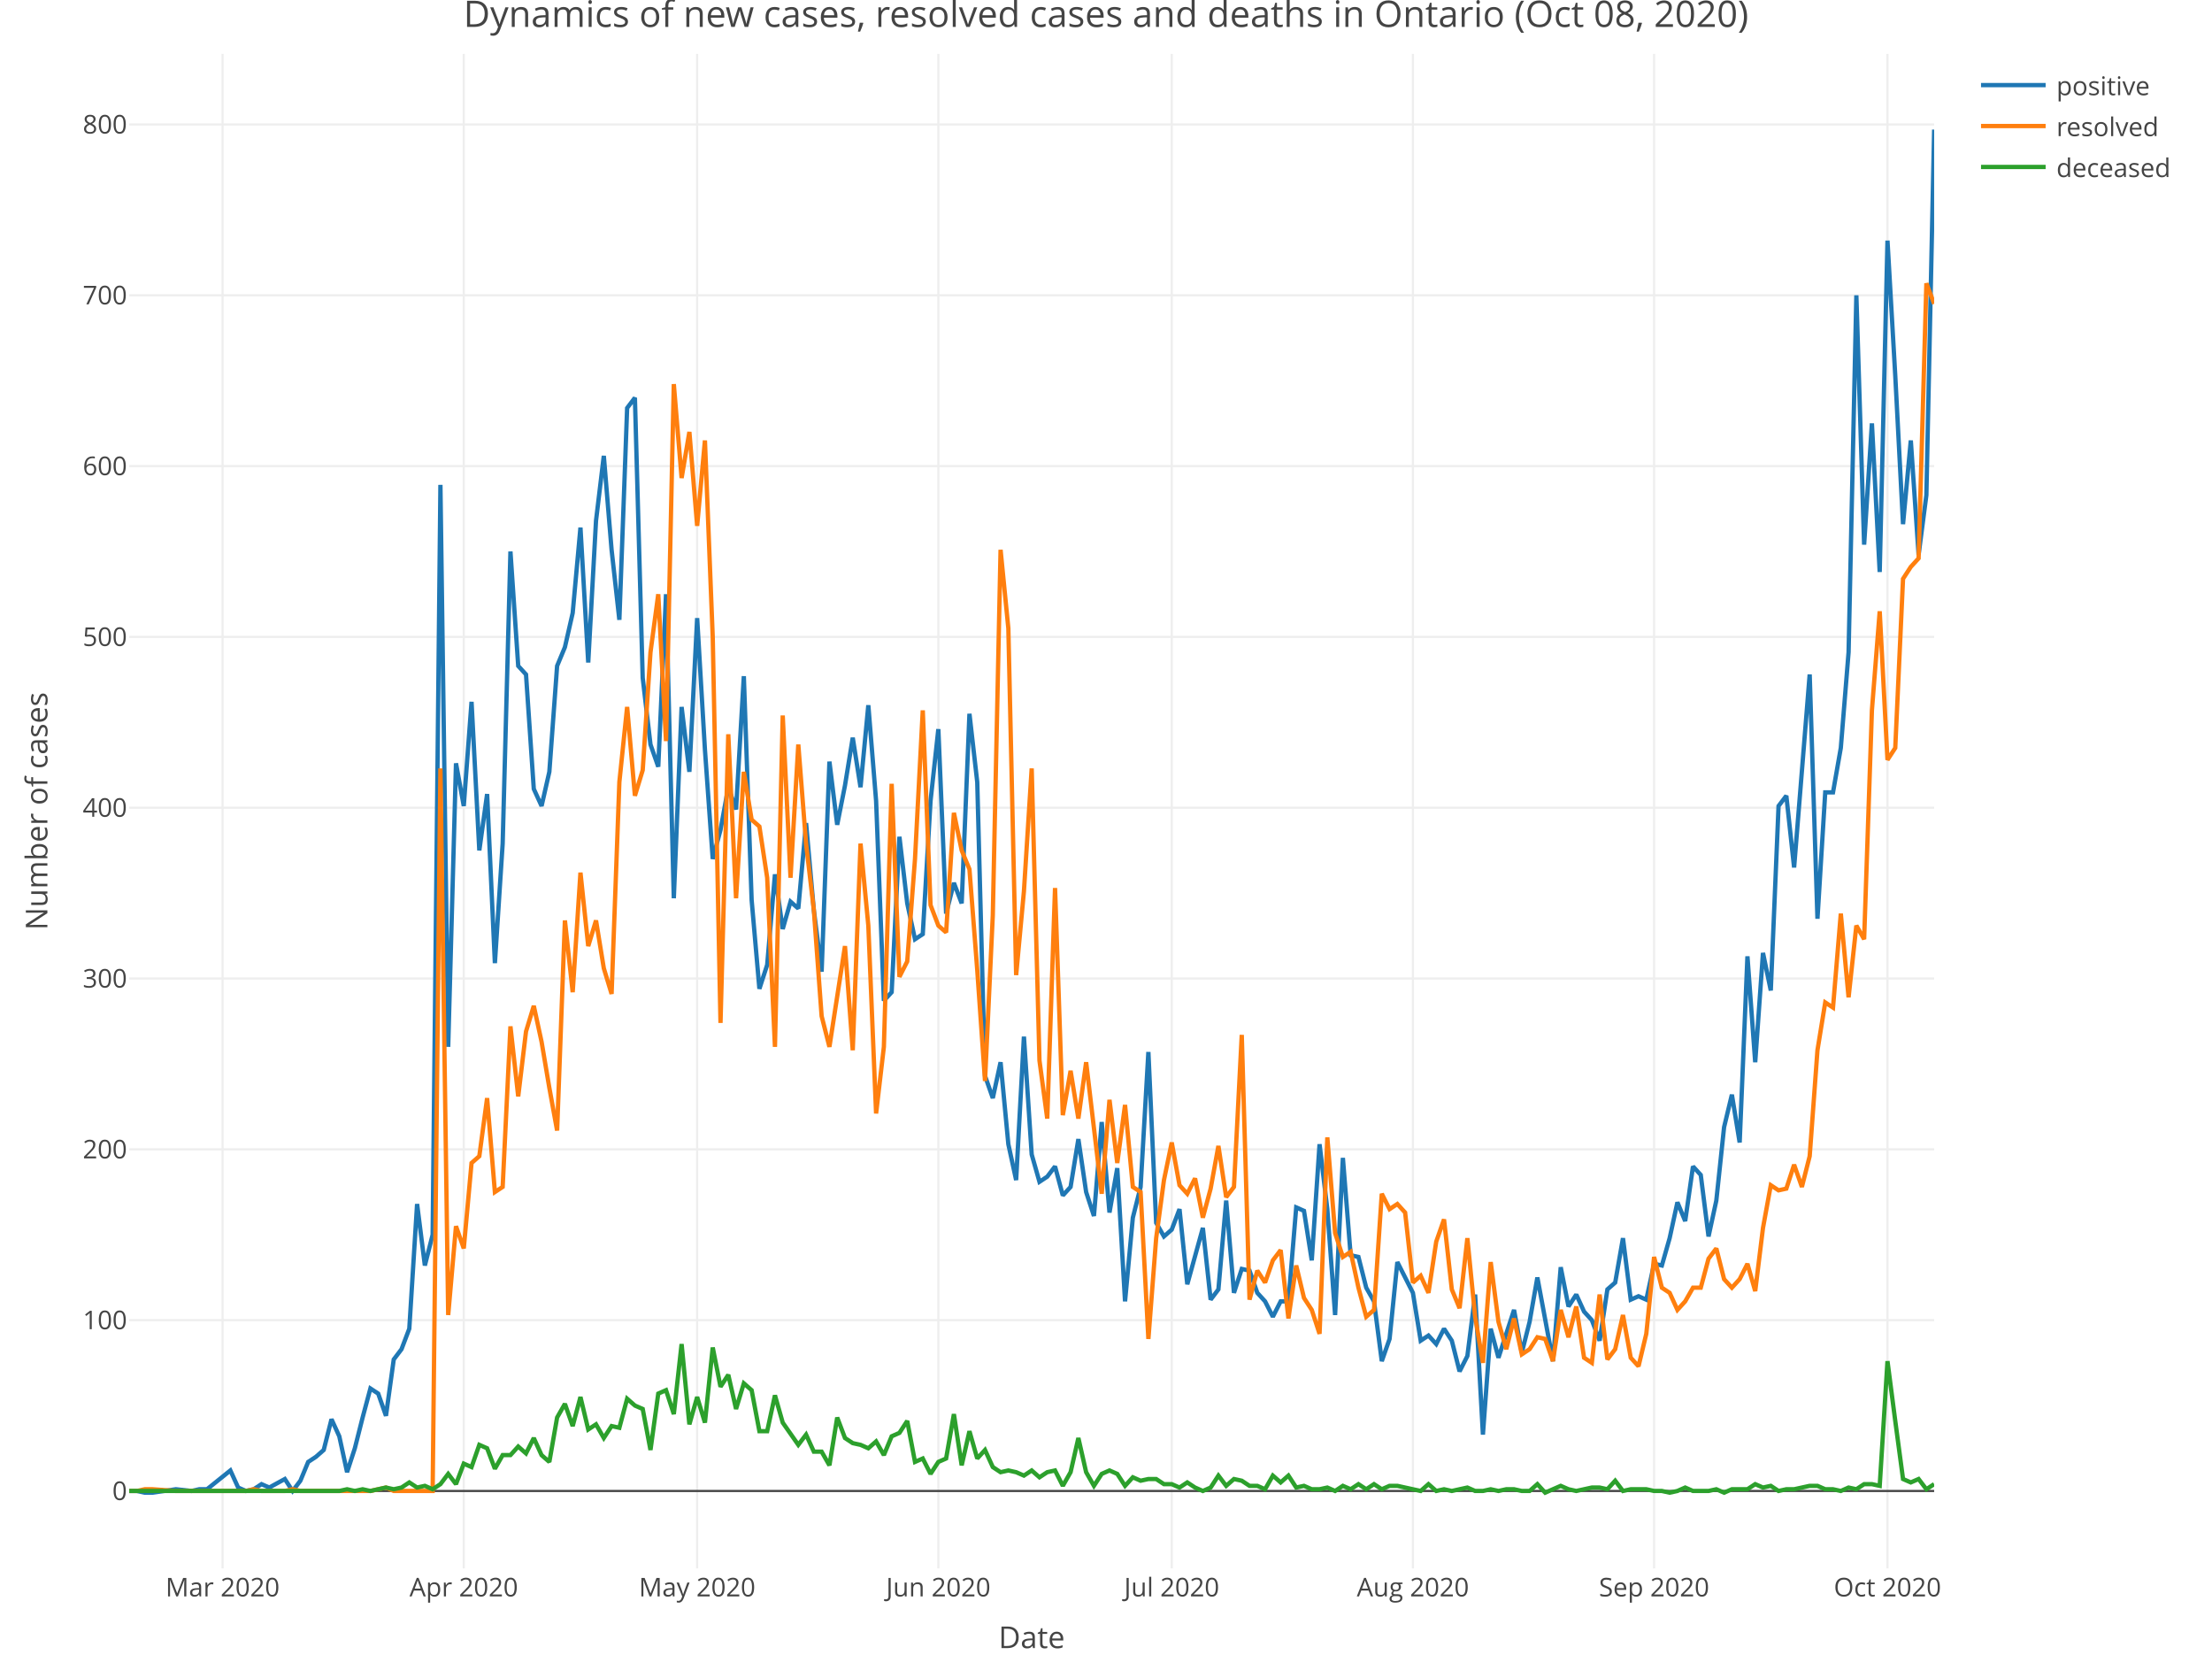
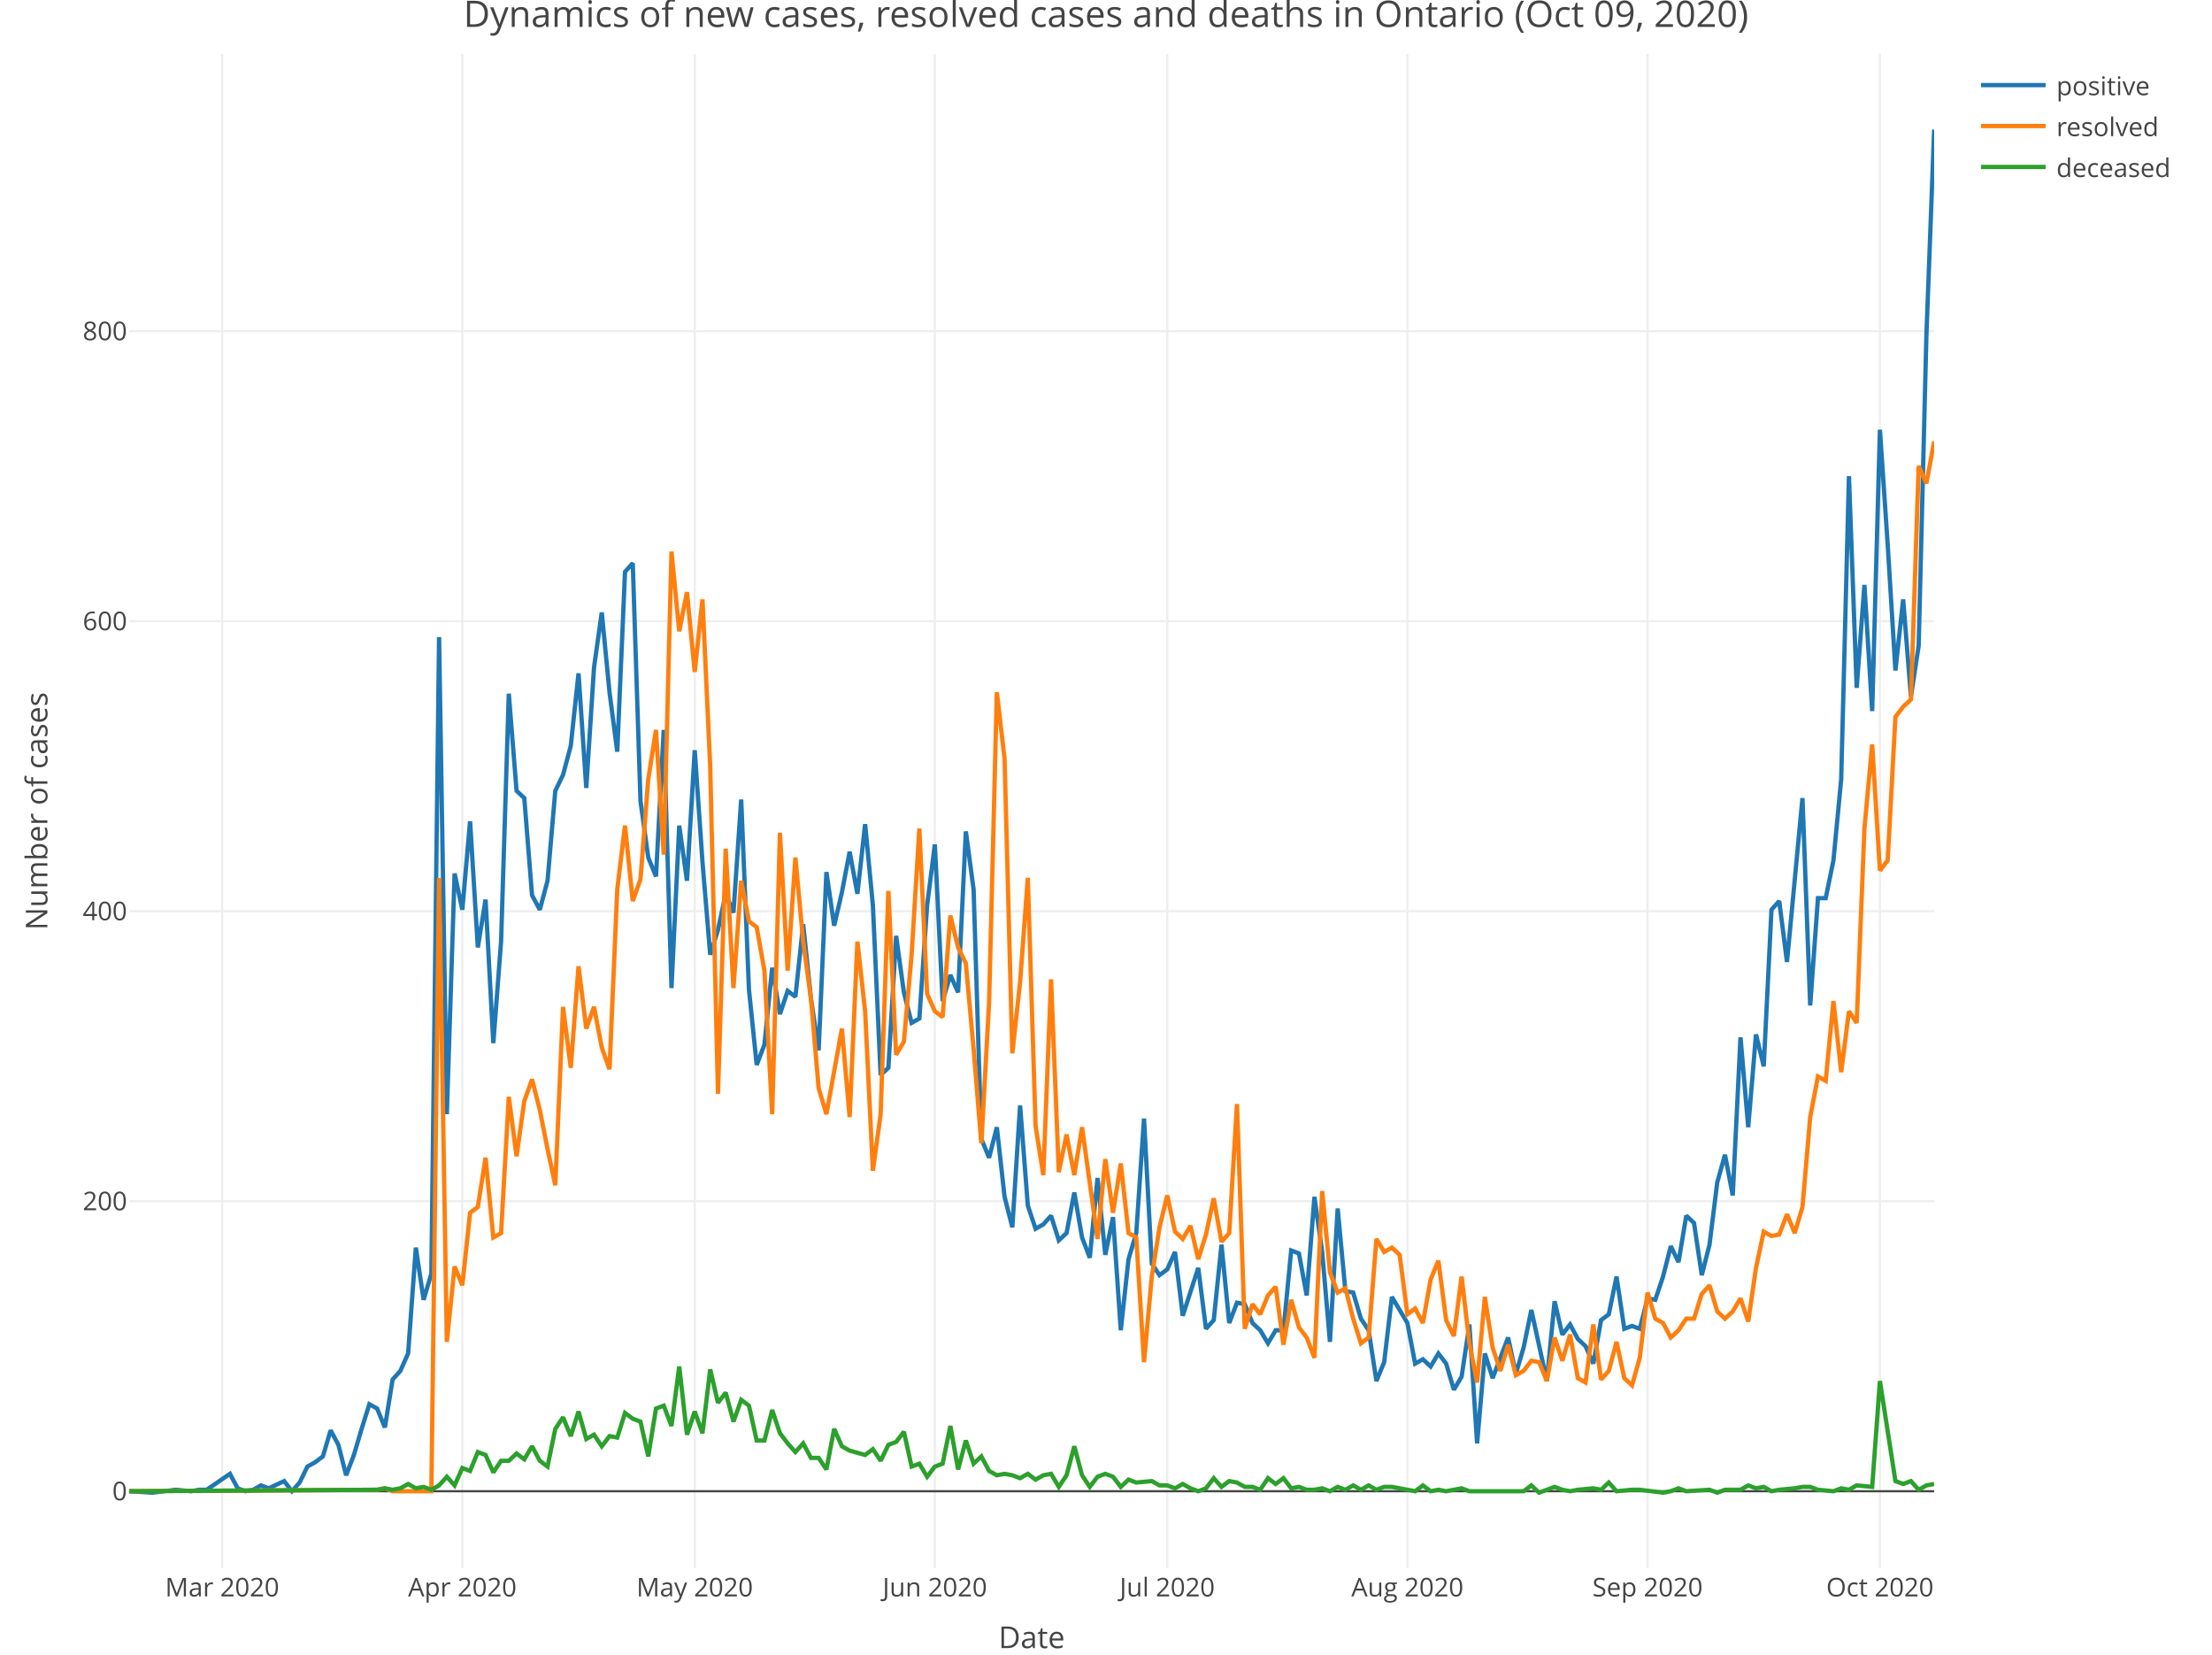
<svg xmlns="http://www.w3.org/2000/svg" class="main-svg" width="1027" height="768" style="" viewBox="0 0 1027 768">
  <rect x="0" y="0" width="1027" height="768" style="fill: rgb(255, 255, 255); fill-opacity: 1;" />
-   <defs id="defs-bb12a6">
+   <defs id="defs-53d2c7">
    <g class="clips">
-       <clipPath id="clipbb12a6xyplot" class="plotclip">
+       <clipPath id="clip53d2c7xyplot" class="plotclip">
        <rect width="838" height="703" />
      </clipPath>
-       <clipPath class="axesclip" id="clipbb12a6x">
+       <clipPath class="axesclip" id="clip53d2c7x">
        <rect x="60" y="0" width="838" height="768" />
      </clipPath>
-       <clipPath class="axesclip" id="clipbb12a6y">
+       <clipPath class="axesclip" id="clip53d2c7y">
        <rect x="0" y="25" width="1027" height="703" />
      </clipPath>
-       <clipPath class="axesclip" id="clipbb12a6xy">
+       <clipPath class="axesclip" id="clip53d2c7xy">
        <rect x="60" y="25" width="838" height="703" />
      </clipPath>
    </g>
    <g class="gradients" />
  </defs>
  <g class="bglayer" />
  <g class="layer-below">
    <g class="imagelayer" />
    <g class="shapelayer" />
  </g>
  <g class="cartesianlayer">
    <g class="subplot xy">
      <g class="layer-subplot">
        <g class="shapelayer" />
        <g class="imagelayer" />
      </g>
      <g class="gridlayer">
        <g class="x">
-           <path class="xgrid crisp" transform="translate(103.34,0)" d="M0,25v703" style="stroke: rgb(238, 238, 238); stroke-opacity: 1; stroke-width: 1px;" />
-           <path class="xgrid crisp" transform="translate(215.32,0)" d="M0,25v703" style="stroke: rgb(238, 238, 238); stroke-opacity: 1; stroke-width: 1px;" />
-           <path class="xgrid crisp" transform="translate(323.68,0)" d="M0,25v703" style="stroke: rgb(238, 238, 238); stroke-opacity: 1; stroke-width: 1px;" />
-           <path class="xgrid crisp" transform="translate(435.66,0)" d="M0,25v703" style="stroke: rgb(238, 238, 238); stroke-opacity: 1; stroke-width: 1px;" />
-           <path class="xgrid crisp" transform="translate(544.02,0)" d="M0,25v703" style="stroke: rgb(238, 238, 238); stroke-opacity: 1; stroke-width: 1px;" />
-           <path class="xgrid crisp" transform="translate(655.99,0)" d="M0,25v703" style="stroke: rgb(238, 238, 238); stroke-opacity: 1; stroke-width: 1px;" />
-           <path class="xgrid crisp" transform="translate(767.97,0)" d="M0,25v703" style="stroke: rgb(238, 238, 238); stroke-opacity: 1; stroke-width: 1px;" />
-           <path class="xgrid crisp" transform="translate(876.33,0)" d="M0,25v703" style="stroke: rgb(238, 238, 238); stroke-opacity: 1; stroke-width: 1px;" />
+           <path class="xgrid crisp" transform="translate(103.16,0)" d="M0,25v703" style="stroke: rgb(238, 238, 238); stroke-opacity: 1; stroke-width: 1px;" />
+           <path class="xgrid crisp" transform="translate(214.65,0)" d="M0,25v703" style="stroke: rgb(238, 238, 238); stroke-opacity: 1; stroke-width: 1px;" />
+           <path class="xgrid crisp" transform="translate(322.55,0)" d="M0,25v703" style="stroke: rgb(238, 238, 238); stroke-opacity: 1; stroke-width: 1px;" />
+           <path class="xgrid crisp" transform="translate(434.04,0)" d="M0,25v703" style="stroke: rgb(238, 238, 238); stroke-opacity: 1; stroke-width: 1px;" />
+           <path class="xgrid crisp" transform="translate(541.94,0)" d="M0,25v703" style="stroke: rgb(238, 238, 238); stroke-opacity: 1; stroke-width: 1px;" />
+           <path class="xgrid crisp" transform="translate(653.43,0)" d="M0,25v703" style="stroke: rgb(238, 238, 238); stroke-opacity: 1; stroke-width: 1px;" />
+           <path class="xgrid crisp" transform="translate(764.93,0)" d="M0,25v703" style="stroke: rgb(238, 238, 238); stroke-opacity: 1; stroke-width: 1px;" />
+           <path class="xgrid crisp" transform="translate(872.82,0)" d="M0,25v703" style="stroke: rgb(238, 238, 238); stroke-opacity: 1; stroke-width: 1px;" />
        </g>
        <g class="y">
-           <path class="ygrid crisp" transform="translate(0,612.77)" d="M60,0h838" style="stroke: rgb(238, 238, 238); stroke-opacity: 1; stroke-width: 1px;" />
-           <path class="ygrid crisp" transform="translate(0,533.49)" d="M60,0h838" style="stroke: rgb(238, 238, 238); stroke-opacity: 1; stroke-width: 1px;" />
-           <path class="ygrid crisp" transform="translate(0,454.2)" d="M60,0h838" style="stroke: rgb(238, 238, 238); stroke-opacity: 1; stroke-width: 1px;" />
-           <path class="ygrid crisp" transform="translate(0,374.91)" d="M60,0h838" style="stroke: rgb(238, 238, 238); stroke-opacity: 1; stroke-width: 1px;" />
-           <path class="ygrid crisp" transform="translate(0,295.63)" d="M60,0h838" style="stroke: rgb(238, 238, 238); stroke-opacity: 1; stroke-width: 1px;" />
-           <path class="ygrid crisp" transform="translate(0,216.34)" d="M60,0h838" style="stroke: rgb(238, 238, 238); stroke-opacity: 1; stroke-width: 1px;" />
-           <path class="ygrid crisp" transform="translate(0,137.06)" d="M60,0h838" style="stroke: rgb(238, 238, 238); stroke-opacity: 1; stroke-width: 1px;" />
-           <path class="ygrid crisp" transform="translate(0,57.77)" d="M60,0h838" style="stroke: rgb(238, 238, 238); stroke-opacity: 1; stroke-width: 1px;" />
+           <path class="ygrid crisp" transform="translate(0,557.56)" d="M60,0h838" style="stroke: rgb(238, 238, 238); stroke-opacity: 1; stroke-width: 1px;" />
+           <path class="ygrid crisp" transform="translate(0,422.94)" d="M60,0h838" style="stroke: rgb(238, 238, 238); stroke-opacity: 1; stroke-width: 1px;" />
+           <path class="ygrid crisp" transform="translate(0,288.33)" d="M60,0h838" style="stroke: rgb(238, 238, 238); stroke-opacity: 1; stroke-width: 1px;" />
+           <path class="ygrid crisp" transform="translate(0,153.71)" d="M60,0h838" style="stroke: rgb(238, 238, 238); stroke-opacity: 1; stroke-width: 1px;" />
        </g>
      </g>
      <g class="zerolinelayer">
-         <path class="yzl zl crisp" transform="translate(0,692.06)" d="M60,0h838" style="stroke: rgb(68, 68, 68); stroke-opacity: 1; stroke-width: 1px;" />
+         <path class="yzl zl crisp" transform="translate(0,692.18)" d="M60,0h838" style="stroke: rgb(68, 68, 68); stroke-opacity: 1; stroke-width: 1px;" />
      </g>
      <path class="xlines-below" />
      <path class="ylines-below" />
      <g class="overlines-below" />
      <g class="xaxislayer-below" />
      <g class="yaxislayer-below" />
      <g class="overaxes-below" />
-       <g class="plot" transform="translate(60, 25)" clip-path="url('#clipbb12a6xyplot')">
+       <g class="plot" transform="translate(60, 25)" clip-path="url('#clip53d2c7xyplot')">
        <g class="scatterlayer mlayer">
-           <g class="trace scatter trace304cda" style="stroke-miterlimit: 2; opacity: 1;">
+           <g class="trace scatter trace30f874" style="stroke-miterlimit: 2; opacity: 1;">
            <g class="fills" />
            <g class="errorbars" />
            <g class="lines">
-               <path class="js-line" d="M0,667.06L3.61,667.06L7.22,667.85L10.84,667.85L21.67,666.26L28.9,667.06L32.51,666.26L36.12,666.26L46.96,657.54L50.57,665.47L54.18,667.06L57.79,666.26L61.41,663.89L65.02,665.47L72.24,661.51L75.85,667.06L79.47,662.3L83.08,653.58L86.69,651.2L90.3,648.03L93.91,633.76L97.53,641.69L101.14,658.34L104.75,647.24L108.36,632.96L111.97,619.49L115.59,621.86L119.2,632.17L122.81,606.01L126.42,601.25L130.03,591.74L133.65,533.86L137.26,562.4L140.87,548.13L144.48,200.06L148.09,460.91L151.71,329.3L155.32,349.12L158.93,300.76L162.54,369.74L166.16,343.57L169.77,422.06L173.38,366.56L176.99,230.99L180.6,284.11L184.22,288.07L187.83,341.19L191.44,349.12L195.05,333.26L198.66,284.11L202.28,275.39L205.89,259.53L209.5,219.89L213.11,282.52L216.72,216.71L220.34,186.59L223.95,230.19L227.56,262.7L231.17,164.39L234.78,159.63L238.4,289.66L242.01,320.58L245.62,330.89L249.23,250.81L252.84,391.94L256.46,303.14L260.07,333.26L263.68,261.91L267.29,322.96L270.91,373.7L274.52,360.22L278.13,340.4L281.74,350.71L285.35,288.86L288.97,392.73L292.58,433.96L296.19,422.86L299.8,380.84L303.41,406.21L307.03,393.52L310.64,396.69L314.25,357.05L317.86,397.49L321.47,426.03L325.09,328.51L328.7,357.84L332.31,339.61L335.92,317.41L339.53,340.4L343.15,302.34L346.76,346.74L350.37,439.51L353.98,435.54L357.59,363.39L361.21,394.31L364.82,410.96L368.43,408.59L372.04,346.74L375.66,313.44L379.27,399.07L382.88,384.8L386.49,394.31L390.1,306.31L393.72,338.02L397.33,474.39L400.94,484.7L404.55,468.05L408.16,506.11L411.78,522.76L415.39,456.16L419,510.86L422.61,523.55L426.22,521.17L429.84,516.41L433.45,529.89L437.06,525.93L440.67,503.73L444.28,528.31L447.9,539.41L451.51,495.8L455.12,537.82L458.73,517.21L462.34,579.05L465.96,540.2L469.57,525.93L473.18,463.29L476.79,542.58L480.41,548.92L484.02,545.75L487.63,536.24L491.24,571.12L498.47,544.96L502.08,578.26L505.69,573.5L509.3,532.27L512.91,575.09L516.53,563.99L520.14,564.78L523.75,575.09L527.36,579.05L530.97,586.19L534.59,579.05L538.2,579.05L541.81,535.44L545.42,537.03L549.03,560.02L552.65,506.11L556.26,536.24L559.87,585.39L563.48,512.45L567.09,557.64L570.71,558.44L574.32,572.71L577.93,579.05L581.54,606.8L585.16,596.49L588.77,560.81L595.99,575.09L599.6,597.29L603.22,594.91L606.83,598.87L610.44,591.74L614.05,597.29L617.66,611.56L621.28,604.42L624.89,575.88L628.5,640.89L632.11,591.74L635.72,605.21L642.95,583.01L646.56,602.84L650.17,588.56L653.78,567.95L661.01,606.8L664.62,563.19L668.23,581.43L671.84,575.88L675.46,583.81L679.07,587.77L682.68,597.29L686.29,573.5L689.91,570.33L693.52,549.71L697.13,578.26L700.74,576.67L704.35,578.26L707.97,561.61L711.58,562.4L715.19,549.71L718.8,533.06L722.41,541.79L726.03,516.41L729.64,520.38L733.25,548.92L736.86,532.27L740.47,498.18L744.09,483.11L747.7,505.31L751.31,418.89L754.92,468.05L758.53,417.31L762.15,434.75L765.76,349.12L769.37,344.36L772.98,377.66L780.21,288.07L783.82,401.45L787.43,342.78L791.04,342.78L794.66,322.16L798.27,277.76L801.88,112.06L805.49,227.81L809.1,171.52L812.72,240.5L816.33,86.69L819.94,149.32L823.55,218.3L827.16,179.45L830.78,232.57L834.39,204.82L838,35.15" style="vector-effect: non-scaling-stroke; fill: none; stroke: rgb(31, 119, 180); stroke-opacity: 1; stroke-width: 2px; opacity: 1;" />
+               <path class="js-line" d="M0,667.18L10.79,667.85L21.58,666.5L28.77,667.18L32.37,666.5L35.97,666.5L46.76,659.1L50.35,665.83L53.95,667.18L57.55,666.5L61.14,664.48L64.74,665.83L71.93,662.47L75.53,667.18L79.12,663.14L82.72,655.73L86.32,653.72L89.91,651.02L93.51,638.91L97.11,645.64L100.7,659.77L104.3,650.35L107.9,638.23L111.49,626.79L115.09,628.81L118.69,637.56L122.28,615.35L125.88,611.31L129.48,603.23L133.07,554.1L136.67,578.33L140.27,566.21L143.86,270.73L147.46,492.17L151.06,380.44L154.65,397.27L158.25,356.21L161.85,414.77L165.44,392.56L169.04,459.19L172.64,412.08L176.23,296.98L179.83,342.08L183.42,345.44L187.02,390.54L190.62,397.27L194.21,383.81L197.81,342.08L201.41,334.67L205,321.21L208.6,287.56L212.2,340.73L215.79,284.86L219.39,259.29L222.99,296.31L226.58,323.9L230.18,240.44L233.78,236.4L237.37,346.79L240.97,373.04L244.57,381.79L248.16,313.81L251.76,433.62L255.36,358.23L258.95,383.81L262.55,323.23L266.15,375.06L269.74,418.14L273.34,406.69L276.94,389.87L280.53,398.62L284.13,346.12L287.73,434.29L291.32,469.29L294.92,459.87L298.52,424.19L302.11,445.73L305.71,434.96L309.3,437.65L312.9,404L316.5,438.33L320.09,462.56L323.69,379.77L327.29,404.67L330.88,389.19L334.48,370.35L338.08,389.87L341.67,357.56L345.27,395.25L348.87,474L352.46,470.64L356.06,409.39L359.66,435.64L363.25,449.77L366.85,447.75L370.45,395.25L374.04,366.98L377.64,439.67L381.24,427.56L384.83,435.64L388.43,360.92L392.03,387.85L395.62,503.62L399.22,512.37L402.82,498.23L406.41,530.54L410.01,544.68L413.61,488.14L417.2,534.58L420.8,545.35L424.39,543.33L427.99,539.29L431.59,550.73L435.18,547.37L438.78,528.52L442.38,549.39L445.97,558.81L449.57,521.79L453.17,557.46L456.76,539.96L460.36,592.46L463.96,559.48L467.55,547.37L471.15,494.19L474.75,561.5L478.34,566.89L481.94,564.19L485.54,556.12L489.13,585.73L496.33,563.52L499.92,591.79L503.52,587.75L507.12,552.75L510.71,589.1L514.31,579.68L517.91,580.35L521.5,589.1L525.1,592.46L528.7,598.52L532.29,592.46L535.89,592.46L539.48,555.44L543.08,556.79L546.68,576.31L550.27,530.54L553.87,556.12L557.47,597.85L561.06,535.93L564.66,574.29L568.26,574.96L571.85,587.08L575.45,592.46L579.05,616.02L582.64,607.27L586.24,576.98L593.43,589.1L597.03,607.95L600.63,605.93L604.22,609.29L607.82,603.23L611.42,607.95L615.01,620.06L618.61,614L622.21,589.77L625.8,644.97L629.4,603.23L633,614.68L640.19,595.83L643.79,612.66L647.38,600.54L650.98,583.04L658.17,616.02L661.77,579L665.36,594.48L668.96,589.77L672.56,596.5L676.15,599.87L679.75,607.95L683.35,587.75L686.94,585.06L690.54,567.56L694.14,591.79L697.73,590.45L701.33,591.79L704.93,577.66L708.52,578.33L712.12,567.56L715.72,553.43L719.31,560.83L722.91,539.29L726.51,542.66L730.1,566.89L733.7,552.75L737.3,523.81L740.89,511.02L744.49,529.87L748.09,456.5L751.68,498.23L755.28,455.16L758.88,469.96L762.47,397.27L766.07,393.23L769.67,421.5L776.86,345.44L780.45,441.69L784.05,391.89L787.65,391.89L791.24,374.38L794.84,336.69L798.44,196.02L802.03,294.29L805.63,246.5L809.23,305.06L812.82,174.48L816.42,227.65L820.02,286.21L823.61,253.23L827.21,298.33L830.81,274.77L834.4,130.73L838,35.15" style="vector-effect: non-scaling-stroke; fill: none; stroke: rgb(31, 119, 180); stroke-opacity: 1; stroke-width: 2px; opacity: 1;" />
            </g>
            <g class="points" />
            <g class="text" />
          </g>
-           <g class="trace scatter trace8dcb4c" style="stroke-miterlimit: 2; opacity: 1;">
+           <g class="trace scatter trace5a5f16" style="stroke-miterlimit: 2; opacity: 1;">
            <g class="fills" />
            <g class="errorbars" />
            <g class="lines">
-               <path class="js-line" d="M0,667.06L3.61,667.06L7.22,666.26L10.84,666.26L21.67,667.06L54.18,667.06L57.79,666.26L61.41,667.06L65.02,667.06L72.24,667.06L75.85,666.26L79.47,667.06L83.08,667.06L111.97,667.06L115.59,666.26L119.2,665.47L122.81,667.06L140.87,667.06L144.48,331.68L148.09,585.39L151.71,544.16L155.32,554.47L158.93,514.83L162.54,511.66L166.16,484.7L169.77,528.31L173.38,525.93L176.99,451.4L180.6,483.91L184.22,453.78L187.83,441.89L191.44,458.54L195.05,479.94L198.66,499.76L202.28,402.24L205.89,435.54L209.5,380.04L213.11,414.14L216.72,402.24L220.34,424.44L223.95,436.34L227.56,338.02L231.17,303.14L234.78,344.36L238.4,332.47L242.01,277.76L245.62,250.81L249.23,318.99L252.84,153.29L256.46,196.89L260.07,175.49L263.68,219.09L267.29,179.45L270.91,270.63L274.52,449.81L278.13,315.82L281.74,391.94L285.35,333.26L288.97,355.46L292.58,358.64L296.19,382.42L299.8,460.91L303.41,307.1L307.03,382.42L310.64,320.58L314.25,366.56L317.86,397.49L321.47,446.64L325.09,460.91L332.31,414.14L335.92,462.5L339.53,366.56L343.15,404.62L346.76,491.84L350.37,460.91L353.98,338.81L357.59,428.41L361.21,421.27L364.82,373.7L368.43,304.72L372.04,395.11L375.66,404.62L379.27,407.79L382.88,352.29L386.49,369.74L390.1,378.46L393.72,425.24L397.33,476.77L400.94,399.86L404.55,230.19L408.16,266.66L411.78,427.61L415.39,388.76L419,331.68L422.61,467.26L426.22,494.21L429.84,387.18L433.45,492.63L437.06,472.01L440.67,494.21L444.28,468.05L451.51,529.1L455.12,485.49L458.73,514.83L462.34,487.87L465.96,525.93L469.57,528.31L473.18,596.49L476.79,549.71L480.41,522.76L484.02,505.31L487.63,525.14L491.24,529.1L494.85,521.96L498.47,540.2L502.08,526.72L505.69,506.9L509.3,530.69L512.91,525.93L516.53,455.36L520.14,578.26L523.75,564.78L527.36,570.33L530.97,560.02L534.59,555.26L538.2,586.98L541.81,562.4L545.42,577.46L549.03,583.01L552.65,594.11L556.26,502.94L559.87,547.34L563.48,558.44L567.09,556.06L570.71,572.71L574.32,586.19L577.93,583.01L581.54,529.1L585.16,536.24L588.77,533.86L592.38,537.82L595.99,570.33L599.6,567.16L603.22,575.09L606.83,551.3L610.44,540.99L614.05,573.5L617.66,582.22L621.28,549.71L624.89,586.19L628.5,607.59L632.11,560.81L635.72,588.56L639.34,601.25L642.95,586.98L646.56,603.63L650.17,601.25L653.78,595.7L657.4,596.49L661.01,606.8L664.62,583.01L668.23,595.7L671.84,581.43L675.46,605.21L679.07,607.59L682.68,575.88L686.29,606.01L689.91,601.25L693.52,585.39L697.13,605.21L700.74,609.18L704.35,594.11L707.97,558.44L711.58,572.71L715.19,575.09L718.8,583.01L722.41,579.05L726.03,572.71L729.64,572.71L733.25,559.23L736.86,554.47L740.47,568.74L744.09,572.71L747.7,568.74L751.31,561.61L754.92,574.29L758.53,544.96L762.15,525.14L765.76,527.51L769.37,526.72L772.98,515.62L776.59,525.93L780.21,511.66L783.82,462.5L787.43,440.3L791.04,442.68L794.66,399.07L798.27,437.92L801.88,404.62L805.49,410.96L809.1,304.72L812.72,258.74L816.33,327.71L819.94,322.16L823.55,243.67L827.16,238.12L830.78,234.16L834.39,106.51L838,116.02" style="vector-effect: non-scaling-stroke; fill: none; stroke: rgb(255, 127, 14); stroke-opacity: 1; stroke-width: 2px; opacity: 1;" />
+               <path class="js-line" d="M0,667.18L115.09,666.5L118.69,665.83L122.28,667.18L125.88,667.18L140.27,667.18L143.86,382.46L147.46,597.85L151.06,562.85L154.65,571.6L158.25,537.94L161.85,535.25L165.44,512.37L169.04,549.39L172.64,547.37L176.23,484.1L179.83,511.69L183.42,486.12L187.02,476.02L190.62,490.16L194.21,508.33L197.81,525.16L201.41,442.37L205,470.64L208.6,423.52L212.2,452.46L215.79,442.37L219.39,461.21L222.99,471.31L226.58,387.85L230.18,358.23L233.78,393.23L237.37,383.14L240.97,336.69L244.57,313.81L248.16,371.69L251.76,231.02L255.36,268.04L258.95,249.86L262.55,286.88L266.15,253.23L269.74,330.63L273.34,482.75L276.94,369L280.53,433.62L284.13,383.81L287.73,402.65L291.32,405.35L294.92,425.54L298.52,492.17L302.11,361.6L305.71,425.54L309.3,373.04L312.9,412.08L316.5,438.33L320.09,480.06L323.69,492.17L330.88,452.46L334.48,493.52L338.08,412.08L341.67,444.39L345.27,518.43L348.87,492.17L352.46,388.52L356.06,464.58L359.66,458.52L363.25,418.14L366.85,359.58L370.45,436.31L374.04,444.39L377.64,447.08L381.24,399.96L384.83,414.77L388.43,422.17L392.03,461.89L395.62,505.64L399.22,440.35L402.82,296.31L406.41,327.27L410.01,463.91L413.61,430.92L417.2,382.46L420.8,497.56L424.39,520.44L427.99,429.58L431.59,519.1L435.18,501.6L438.78,520.44L442.38,498.23L449.57,550.06L453.17,513.04L456.76,537.94L460.36,515.06L463.96,547.37L467.55,549.39L471.15,607.27L474.75,567.56L478.34,544.68L481.94,529.87L485.54,546.69L489.13,550.06L492.73,544L496.33,559.48L499.92,548.04L503.52,531.21L507.12,551.41L510.71,547.37L514.31,487.46L517.91,591.79L521.5,580.35L525.1,585.06L528.7,576.31L532.29,572.27L535.89,599.2L539.48,578.33L543.08,591.12L546.68,595.83L550.27,605.25L553.87,527.85L557.47,565.54L561.06,574.96L564.66,572.95L568.26,587.08L571.85,598.52L575.45,595.83L579.05,550.06L582.64,556.12L586.24,554.1L589.84,557.46L593.43,585.06L597.03,582.37L600.63,589.1L604.22,568.91L607.82,560.16L611.42,587.75L615.01,595.16L618.61,567.56L622.21,598.52L625.8,616.7L629.4,576.98L633,600.54L636.59,611.31L640.19,599.2L643.79,613.33L647.38,611.31L650.98,606.6L654.58,607.27L658.17,616.02L661.77,595.83L665.36,606.6L668.96,594.48L672.56,614.68L676.15,616.7L679.75,589.77L683.35,615.35L686.94,611.31L690.54,597.85L694.14,614.68L697.73,618.04L701.33,605.25L704.93,574.96L708.52,587.08L712.12,589.1L715.72,595.83L719.31,592.46L722.91,587.08L726.51,587.08L730.1,575.64L733.7,571.6L737.3,583.71L740.89,587.08L744.49,583.71L748.09,577.66L751.68,588.43L755.28,563.52L758.88,546.69L762.47,548.71L766.07,548.04L769.67,538.62L773.26,547.37L776.86,535.25L780.45,493.52L784.05,474.67L787.65,476.69L791.24,439.67L794.84,472.66L798.44,444.39L802.03,449.77L805.63,359.58L809.23,320.54L812.82,379.1L816.42,374.38L820.02,307.75L823.61,303.04L827.21,299.67L830.81,191.31L834.4,199.38L838,179.86" style="vector-effect: non-scaling-stroke; fill: none; stroke: rgb(255, 127, 14); stroke-opacity: 1; stroke-width: 2px; opacity: 1;" />
            </g>
            <g class="points" />
            <g class="text" />
          </g>
-           <g class="trace scatter traced2763c" style="stroke-miterlimit: 2; opacity: 1;">
+           <g class="trace scatter trace7fce56" style="stroke-miterlimit: 2; opacity: 1;">
            <g class="fills" />
            <g class="errorbars" />
            <g class="lines">
-               <path class="js-line" d="M0,667.06L97.53,667.06L101.14,666.26L104.75,667.06L108.36,666.26L111.97,667.06L115.59,666.26L119.2,665.47L122.81,666.26L126.42,665.47L130.03,663.09L133.65,665.47L137.26,664.68L140.87,666.26L144.48,663.89L148.09,659.13L151.71,663.89L155.32,654.37L158.93,655.96L162.54,645.65L166.16,647.24L169.77,656.75L173.38,650.41L176.99,650.41L180.6,646.44L184.22,649.61L187.83,642.48L191.44,650.41L195.05,653.58L198.66,632.96L202.28,626.62L205.89,636.93L209.5,623.45L213.11,638.51L216.72,636.14L220.34,642.48L223.95,636.93L227.56,637.72L231.17,624.24L234.78,627.41L238.4,629L242.01,648.03L245.62,621.86L249.23,620.28L252.84,631.38L256.46,598.87L260.07,636.14L263.68,623.45L267.29,635.34L270.91,600.46L274.52,618.69L278.13,613.14L281.74,629L285.35,617.11L288.97,620.28L292.58,639.31L296.19,639.31L299.8,622.66L303.41,635.34L310.64,645.65L314.25,640.89L317.86,648.82L321.47,648.82L325.09,655.16L328.7,632.96L332.31,642.48L335.92,644.86L339.53,645.65L343.15,647.24L346.76,644.06L350.37,650.41L353.98,641.69L357.59,640.1L361.21,634.55L364.82,653.58L368.43,651.99L372.04,659.13L375.66,653.58L379.27,651.99L382.88,631.38L386.49,655.16L390.1,639.31L393.72,651.99L397.33,648.03L400.94,655.96L404.55,658.34L408.16,657.54L411.78,658.34L415.39,659.92L419,657.54L422.61,660.71L426.22,658.34L429.84,657.54L433.45,664.68L437.06,658.34L440.67,642.48L444.28,658.34L447.9,664.68L451.51,659.13L455.12,657.54L458.73,659.13L462.34,664.68L465.96,660.71L469.57,662.3L473.18,661.51L476.79,661.51L480.41,663.89L484.02,663.89L487.63,665.47L491.24,663.09L494.85,665.47L498.47,667.06L502.08,665.47L505.69,659.92L509.3,664.68L512.91,661.51L516.53,662.3L520.14,664.68L523.75,664.68L527.36,666.26L530.97,659.92L534.59,663.09L538.2,659.92L541.81,665.47L545.42,664.68L549.03,666.26L552.65,666.26L556.26,665.47L559.87,667.06L563.48,664.68L567.09,666.26L570.71,663.89L574.32,666.26L577.93,663.89L581.54,666.26L585.16,664.68L588.77,664.68L599.6,667.06L603.22,663.89L606.83,667.06L610.44,666.26L614.05,667.06L617.66,666.26L621.28,665.47L624.89,667.06L628.5,667.06L632.11,666.26L635.72,667.06L639.34,666.26L642.95,666.26L646.56,667.06L650.17,667.06L653.78,663.89L657.4,667.85L661.01,666.26L664.62,664.68L668.23,666.26L671.84,667.06L675.46,666.26L679.07,665.47L682.68,665.47L686.29,666.26L689.91,662.3L693.52,667.06L697.13,666.26L704.35,666.26L707.97,667.06L711.58,667.06L715.19,667.85L718.8,667.06L722.41,665.47L726.03,667.06L729.64,667.06L733.25,667.06L736.86,666.26L740.47,667.85L744.09,666.26L751.31,666.26L754.92,663.89L758.53,665.47L762.15,664.68L765.76,667.06L769.37,666.26L772.98,666.26L776.59,665.47L780.21,664.68L783.82,664.68L787.43,666.26L791.04,666.26L794.66,667.06L798.27,665.47L801.88,666.26L805.49,663.89L809.1,663.89L812.72,664.68L816.33,606.8L819.94,634.55L823.55,661.51L827.16,663.09L830.78,661.51L834.39,666.26L838,663.89" style="vector-effect: non-scaling-stroke; fill: none; stroke: rgb(44, 160, 44); stroke-opacity: 1; stroke-width: 2px; opacity: 1;" />
+               <path class="js-line" d="M0,667.18L115.09,666.5L118.69,665.83L122.28,666.5L125.88,665.83L129.48,663.81L133.07,665.83L136.67,665.16L140.27,666.5L143.86,664.48L147.46,660.45L151.06,664.48L154.65,656.41L158.25,657.75L161.85,649L165.44,650.35L169.04,658.43L172.64,653.04L176.23,653.04L179.83,649.68L183.42,652.37L187.02,646.31L190.62,653.04L194.21,655.73L197.81,638.23L201.41,632.85L205,641.6L208.6,630.16L212.2,642.95L215.79,640.93L219.39,646.31L222.99,641.6L226.58,642.27L230.18,630.83L233.78,633.52L237.37,634.87L240.97,651.02L244.57,628.81L248.16,627.46L251.76,636.89L255.36,609.29L258.95,640.93L262.55,630.16L266.15,640.25L269.74,610.64L273.34,626.12L276.94,621.41L280.53,634.87L284.13,624.77L287.73,627.46L291.32,643.62L294.92,643.62L298.52,629.48L302.11,640.25L305.71,644.97L309.3,649L312.9,644.97L316.5,651.7L320.09,651.7L323.69,657.08L327.29,638.23L330.88,646.31L334.48,648.33L341.67,650.35L345.27,647.66L348.87,653.04L352.46,645.64L356.06,644.29L359.66,639.58L363.25,655.73L366.85,654.39L370.45,660.45L374.04,655.73L377.64,654.39L381.24,636.89L384.83,657.08L388.43,643.62L392.03,654.39L395.62,651.02L399.22,657.75L402.82,659.77L406.41,659.1L410.01,659.77L413.61,661.12L417.2,659.1L420.8,661.79L424.39,659.77L427.99,659.1L431.59,665.16L435.18,659.77L438.78,646.31L442.38,659.77L445.97,665.16L449.57,660.45L453.17,659.1L456.76,660.45L460.36,665.16L463.96,661.79L467.55,663.14L474.75,662.47L478.34,664.48L481.94,664.48L485.54,665.83L489.13,663.81L492.73,665.83L496.33,667.18L499.92,665.83L503.52,661.12L507.12,665.16L510.71,662.47L514.31,663.14L517.91,665.16L521.5,665.16L525.1,666.5L528.7,661.12L532.29,663.81L535.89,661.12L539.48,665.83L543.08,665.16L546.68,666.5L550.27,666.5L553.87,665.83L557.47,667.18L561.06,665.16L564.66,666.5L568.26,664.48L571.85,666.5L575.45,664.48L579.05,666.5L582.64,665.16L586.24,665.16L597.03,667.18L600.63,664.48L604.22,667.18L607.82,666.5L611.42,667.18L615.01,666.5L618.61,665.83L622.21,667.18L647.38,667.18L650.98,664.48L654.58,667.85L658.17,666.5L661.77,665.16L665.36,666.5L668.96,667.18L672.56,666.5L679.75,665.83L683.35,666.5L686.94,663.14L690.54,667.18L697.73,666.5L701.33,666.5L712.12,667.85L715.72,667.18L719.31,665.83L722.91,667.18L733.7,666.5L737.3,667.85L740.89,666.5L744.49,666.5L748.09,666.5L751.68,664.48L755.28,665.83L758.88,665.16L762.47,667.18L766.07,666.5L773.26,665.83L776.86,665.16L780.45,665.16L784.05,666.5L791.24,667.18L794.84,665.83L798.44,666.5L802.03,664.48L809.23,665.16L812.82,616.02L820.02,662.47L823.61,663.81L827.21,662.47L830.81,666.5L834.4,664.48L838,663.81" style="vector-effect: non-scaling-stroke; fill: none; stroke: rgb(44, 160, 44); stroke-opacity: 1; stroke-width: 2px; opacity: 1;" />
            </g>
            <g class="points" />
            <g class="text" />
          </g>
        </g>
      </g>
      <g class="overplot" />
      <path class="xlines-above crisp" style="fill: none;" d="M0,0" />
      <path class="ylines-above crisp" style="fill: none;" d="M0,0" />
      <g class="overlines-above" />
      <g class="xaxislayer-above">
        <g class="xtick">
-           <text text-anchor="middle" x="0" y="741" transform="translate(103.34,0)" style="font-family: 'Open Sans', verdana, arial, sans-serif; font-size: 12px; fill: rgb(68, 68, 68); fill-opacity: 1; white-space: pre;">Mar 2020</text>
-         </g>
-         <g class="xtick">
-           <text text-anchor="middle" x="0" y="741" transform="translate(215.32,0)" style="font-family: 'Open Sans', verdana, arial, sans-serif; font-size: 12px; fill: rgb(68, 68, 68); fill-opacity: 1; white-space: pre;">Apr 2020</text>
-         </g>
-         <g class="xtick">
-           <text text-anchor="middle" x="0" y="741" transform="translate(323.68,0)" style="font-family: 'Open Sans', verdana, arial, sans-serif; font-size: 12px; fill: rgb(68, 68, 68); fill-opacity: 1; white-space: pre;">May 2020</text>
-         </g>
-         <g class="xtick">
-           <text text-anchor="middle" x="0" y="741" transform="translate(435.66,0)" style="font-family: 'Open Sans', verdana, arial, sans-serif; font-size: 12px; fill: rgb(68, 68, 68); fill-opacity: 1; white-space: pre;">Jun 2020</text>
-         </g>
-         <g class="xtick">
-           <text text-anchor="middle" x="0" y="741" transform="translate(544.02,0)" style="font-family: 'Open Sans', verdana, arial, sans-serif; font-size: 12px; fill: rgb(68, 68, 68); fill-opacity: 1; white-space: pre;">Jul 2020</text>
-         </g>
-         <g class="xtick">
-           <text text-anchor="middle" x="0" y="741" transform="translate(655.99,0)" style="font-family: 'Open Sans', verdana, arial, sans-serif; font-size: 12px; fill: rgb(68, 68, 68); fill-opacity: 1; white-space: pre;">Aug 2020</text>
-         </g>
-         <g class="xtick">
-           <text text-anchor="middle" x="0" y="741" transform="translate(767.97,0)" style="font-family: 'Open Sans', verdana, arial, sans-serif; font-size: 12px; fill: rgb(68, 68, 68); fill-opacity: 1; white-space: pre;">Sep 2020</text>
-         </g>
-         <g class="xtick">
-           <text text-anchor="middle" x="0" y="741" transform="translate(876.33,0)" style="font-family: 'Open Sans', verdana, arial, sans-serif; font-size: 12px; fill: rgb(68, 68, 68); fill-opacity: 1; white-space: pre;">Oct 2020</text>
+           <text text-anchor="middle" x="0" y="741" transform="translate(103.16,0)" style="font-family: 'Open Sans', verdana, arial, sans-serif; font-size: 12px; fill: rgb(68, 68, 68); fill-opacity: 1; white-space: pre;">Mar 2020</text>
+         </g>
+         <g class="xtick">
+           <text text-anchor="middle" x="0" y="741" transform="translate(214.65,0)" style="font-family: 'Open Sans', verdana, arial, sans-serif; font-size: 12px; fill: rgb(68, 68, 68); fill-opacity: 1; white-space: pre;">Apr 2020</text>
+         </g>
+         <g class="xtick">
+           <text text-anchor="middle" x="0" y="741" transform="translate(322.55,0)" style="font-family: 'Open Sans', verdana, arial, sans-serif; font-size: 12px; fill: rgb(68, 68, 68); fill-opacity: 1; white-space: pre;">May 2020</text>
+         </g>
+         <g class="xtick">
+           <text text-anchor="middle" x="0" y="741" transform="translate(434.04,0)" style="font-family: 'Open Sans', verdana, arial, sans-serif; font-size: 12px; fill: rgb(68, 68, 68); fill-opacity: 1; white-space: pre;">Jun 2020</text>
+         </g>
+         <g class="xtick">
+           <text text-anchor="middle" x="0" y="741" transform="translate(541.94,0)" style="font-family: 'Open Sans', verdana, arial, sans-serif; font-size: 12px; fill: rgb(68, 68, 68); fill-opacity: 1; white-space: pre;">Jul 2020</text>
+         </g>
+         <g class="xtick">
+           <text text-anchor="middle" x="0" y="741" transform="translate(653.43,0)" style="font-family: 'Open Sans', verdana, arial, sans-serif; font-size: 12px; fill: rgb(68, 68, 68); fill-opacity: 1; white-space: pre;">Aug 2020</text>
+         </g>
+         <g class="xtick">
+           <text text-anchor="middle" x="0" y="741" transform="translate(764.93,0)" style="font-family: 'Open Sans', verdana, arial, sans-serif; font-size: 12px; fill: rgb(68, 68, 68); fill-opacity: 1; white-space: pre;">Sep 2020</text>
+         </g>
+         <g class="xtick">
+           <text text-anchor="middle" x="0" y="741" transform="translate(872.82,0)" style="font-family: 'Open Sans', verdana, arial, sans-serif; font-size: 12px; fill: rgb(68, 68, 68); fill-opacity: 1; white-space: pre;">Oct 2020</text>
        </g>
      </g>
      <g class="yaxislayer-above">
        <g class="ytick">
-           <text text-anchor="end" x="59" y="4.2" transform="translate(0,692.06)" style="font-family: 'Open Sans', verdana, arial, sans-serif; font-size: 12px; fill: rgb(68, 68, 68); fill-opacity: 1; white-space: pre;">0</text>
-         </g>
-         <g class="ytick">
-           <text text-anchor="end" x="59" y="4.2" transform="translate(0,612.77)" style="font-family: 'Open Sans', verdana, arial, sans-serif; font-size: 12px; fill: rgb(68, 68, 68); fill-opacity: 1; white-space: pre;">100</text>
-         </g>
-         <g class="ytick">
-           <text text-anchor="end" x="59" y="4.2" transform="translate(0,533.49)" style="font-family: 'Open Sans', verdana, arial, sans-serif; font-size: 12px; fill: rgb(68, 68, 68); fill-opacity: 1; white-space: pre;">200</text>
-         </g>
-         <g class="ytick">
-           <text text-anchor="end" x="59" y="4.2" transform="translate(0,454.2)" style="font-family: 'Open Sans', verdana, arial, sans-serif; font-size: 12px; fill: rgb(68, 68, 68); fill-opacity: 1; white-space: pre;">300</text>
-         </g>
-         <g class="ytick">
-           <text text-anchor="end" x="59" y="4.2" transform="translate(0,374.91)" style="font-family: 'Open Sans', verdana, arial, sans-serif; font-size: 12px; fill: rgb(68, 68, 68); fill-opacity: 1; white-space: pre;">400</text>
-         </g>
-         <g class="ytick">
-           <text text-anchor="end" x="59" y="4.2" transform="translate(0,295.63)" style="font-family: 'Open Sans', verdana, arial, sans-serif; font-size: 12px; fill: rgb(68, 68, 68); fill-opacity: 1; white-space: pre;">500</text>
-         </g>
-         <g class="ytick">
-           <text text-anchor="end" x="59" y="4.2" transform="translate(0,216.34)" style="font-family: 'Open Sans', verdana, arial, sans-serif; font-size: 12px; fill: rgb(68, 68, 68); fill-opacity: 1; white-space: pre;">600</text>
-         </g>
-         <g class="ytick">
-           <text text-anchor="end" x="59" y="4.2" transform="translate(0,137.06)" style="font-family: 'Open Sans', verdana, arial, sans-serif; font-size: 12px; fill: rgb(68, 68, 68); fill-opacity: 1; white-space: pre;">700</text>
-         </g>
-         <g class="ytick">
-           <text text-anchor="end" x="59" y="4.2" transform="translate(0,57.77)" style="font-family: 'Open Sans', verdana, arial, sans-serif; font-size: 12px; fill: rgb(68, 68, 68); fill-opacity: 1; white-space: pre;">800</text>
+           <text text-anchor="end" x="59" y="4.2" transform="translate(0,692.18)" style="font-family: 'Open Sans', verdana, arial, sans-serif; font-size: 12px; fill: rgb(68, 68, 68); fill-opacity: 1; white-space: pre;">0</text>
+         </g>
+         <g class="ytick">
+           <text text-anchor="end" x="59" y="4.2" transform="translate(0,557.56)" style="font-family: 'Open Sans', verdana, arial, sans-serif; font-size: 12px; fill: rgb(68, 68, 68); fill-opacity: 1; white-space: pre;">200</text>
+         </g>
+         <g class="ytick">
+           <text text-anchor="end" x="59" y="4.2" transform="translate(0,422.94)" style="font-family: 'Open Sans', verdana, arial, sans-serif; font-size: 12px; fill: rgb(68, 68, 68); fill-opacity: 1; white-space: pre;">400</text>
+         </g>
+         <g class="ytick">
+           <text text-anchor="end" x="59" y="4.2" transform="translate(0,288.33)" style="font-family: 'Open Sans', verdana, arial, sans-serif; font-size: 12px; fill: rgb(68, 68, 68); fill-opacity: 1; white-space: pre;">600</text>
+         </g>
+         <g class="ytick">
+           <text text-anchor="end" x="59" y="4.2" transform="translate(0,153.71)" style="font-family: 'Open Sans', verdana, arial, sans-serif; font-size: 12px; fill: rgb(68, 68, 68); fill-opacity: 1; white-space: pre;">800</text>
        </g>
      </g>
      <g class="overaxes-above" />
    </g>
  </g>
  <g class="polarlayer" />
  <g class="ternarylayer" />
  <g class="geolayer" />
  <g class="funnelarealayer" />
  <g class="pielayer" />
  <g class="treemaplayer" />
  <g class="sunburstlayer" />
  <g class="glimages" />
-   <defs id="topdefs-bb12a6">
+   <defs id="topdefs-53d2c7">
    <g class="clips" />
-     <clipPath id="legendbb12a6">
+     <clipPath id="legend53d2c7">
      <rect width="102" height="67" x="0" y="0" />
    </clipPath>
  </defs>
  <g class="layer-above">
    <g class="imagelayer" />
    <g class="shapelayer" />
  </g>
  <g class="infolayer">
    <g class="legend" pointer-events="all" transform="translate(914.76, 25)">
      <rect class="bg" shape-rendering="crispEdges" style="stroke: rgb(68, 68, 68); stroke-opacity: 1; fill: rgb(255, 255, 255); fill-opacity: 1; stroke-width: 0px;" width="102" height="67" x="0" y="0" />
-       <g class="scrollbox" transform="translate(0, 0)" clip-path="url('#legendbb12a6')">
+       <g class="scrollbox" transform="translate(0, 0)" clip-path="url('#legend53d2c7')">
        <g class="groups">
          <g class="traces" style="opacity: 1;" transform="translate(0, 14.5)">
            <text class="legendtext user-select-none" text-anchor="start" x="40" y="4.68" style="font-family: 'Open Sans', verdana, arial, sans-serif; font-size: 12px; fill: rgb(68, 68, 68); fill-opacity: 1; white-space: pre;">positive</text>
            <g class="layers" style="opacity: 1;">
              <g class="legendfill" />
              <g class="legendlines">
                <path class="js-line" d="M5,0h30" style="fill: none; stroke: rgb(31, 119, 180); stroke-opacity: 1; stroke-width: 2px;" />
              </g>
              <g class="legendsymbols">
                <g class="legendpoints" />
              </g>
            </g>
            <rect class="legendtoggle" pointer-events="all" x="0" y="-9.5" width="96.109" height="19" style="cursor: pointer; fill: rgb(0, 0, 0); fill-opacity: 0;" />
          </g>
          <g class="traces" style="opacity: 1;" transform="translate(0, 33.5)">
            <text class="legendtext user-select-none" text-anchor="start" x="40" y="4.68" style="font-family: 'Open Sans', verdana, arial, sans-serif; font-size: 12px; fill: rgb(68, 68, 68); fill-opacity: 1; white-space: pre;">resolved</text>
            <g class="layers" style="opacity: 1;">
              <g class="legendfill" />
              <g class="legendlines">
                <path class="js-line" d="M5,0h30" style="fill: none; stroke: rgb(255, 127, 14); stroke-opacity: 1; stroke-width: 2px;" />
              </g>
              <g class="legendsymbols">
                <g class="legendpoints" />
              </g>
            </g>
            <rect class="legendtoggle" pointer-events="all" x="0" y="-9.5" width="96.109" height="19" style="cursor: pointer; fill: rgb(0, 0, 0); fill-opacity: 0;" />
          </g>
          <g class="traces" style="opacity: 1;" transform="translate(0, 52.5)">
            <text class="legendtext user-select-none" text-anchor="start" x="40" y="4.68" style="font-family: 'Open Sans', verdana, arial, sans-serif; font-size: 12px; fill: rgb(68, 68, 68); fill-opacity: 1; white-space: pre;">deceased</text>
            <g class="layers" style="opacity: 1;">
              <g class="legendfill" />
              <g class="legendlines">
                <path class="js-line" d="M5,0h30" style="fill: none; stroke: rgb(44, 160, 44); stroke-opacity: 1; stroke-width: 2px;" />
              </g>
              <g class="legendsymbols">
                <g class="legendpoints" />
              </g>
            </g>
            <rect class="legendtoggle" pointer-events="all" x="0" y="-9.5" width="96.109" height="19" style="cursor: pointer; fill: rgb(0, 0, 0); fill-opacity: 0;" />
          </g>
        </g>
      </g>
      <rect class="scrollbar" rx="20" ry="3" width="0" height="0" style="fill: rgb(128, 139, 164); fill-opacity: 1;" x="0" y="0" />
    </g>
    <g class="g-gtitle">
-       <text class="gtitle" x="513.5" y="12.5" text-anchor="middle" dy="0em" style="font-family: 'Open Sans', verdana, arial, sans-serif; font-size: 17px; fill: rgb(68, 68, 68); opacity: 1; font-weight: normal; white-space: pre;">Dynamics of new cases, resolved cases and deaths in Ontario (Oct 08, 2020)</text>
+       <text class="gtitle" x="513.5" y="12.5" text-anchor="middle" dy="0em" style="font-family: 'Open Sans', verdana, arial, sans-serif; font-size: 17px; fill: rgb(68, 68, 68); opacity: 1; font-weight: normal; white-space: pre;">Dynamics of new cases, resolved cases and deaths in Ontario (Oct 09, 2020)</text>
    </g>
    <g class="g-xtitle" transform="translate(0,-15)">
      <text class="xtitle" x="479" y="780" text-anchor="middle" style="font-family: 'Open Sans', verdana, arial, sans-serif; font-size: 14px; fill: rgb(68, 68, 68); opacity: 1; font-weight: normal; white-space: pre;">Date</text>
    </g>
    <g class="g-ytitle">
      <text class="ytitle" transform="rotate(-90,22,376.5)" x="22" y="376.5" text-anchor="middle" style="font-family: 'Open Sans', verdana, arial, sans-serif; font-size: 14px; fill: rgb(68, 68, 68); opacity: 1; font-weight: normal; white-space: pre;">Number of cases</text>
    </g>
  </g>
</svg>
